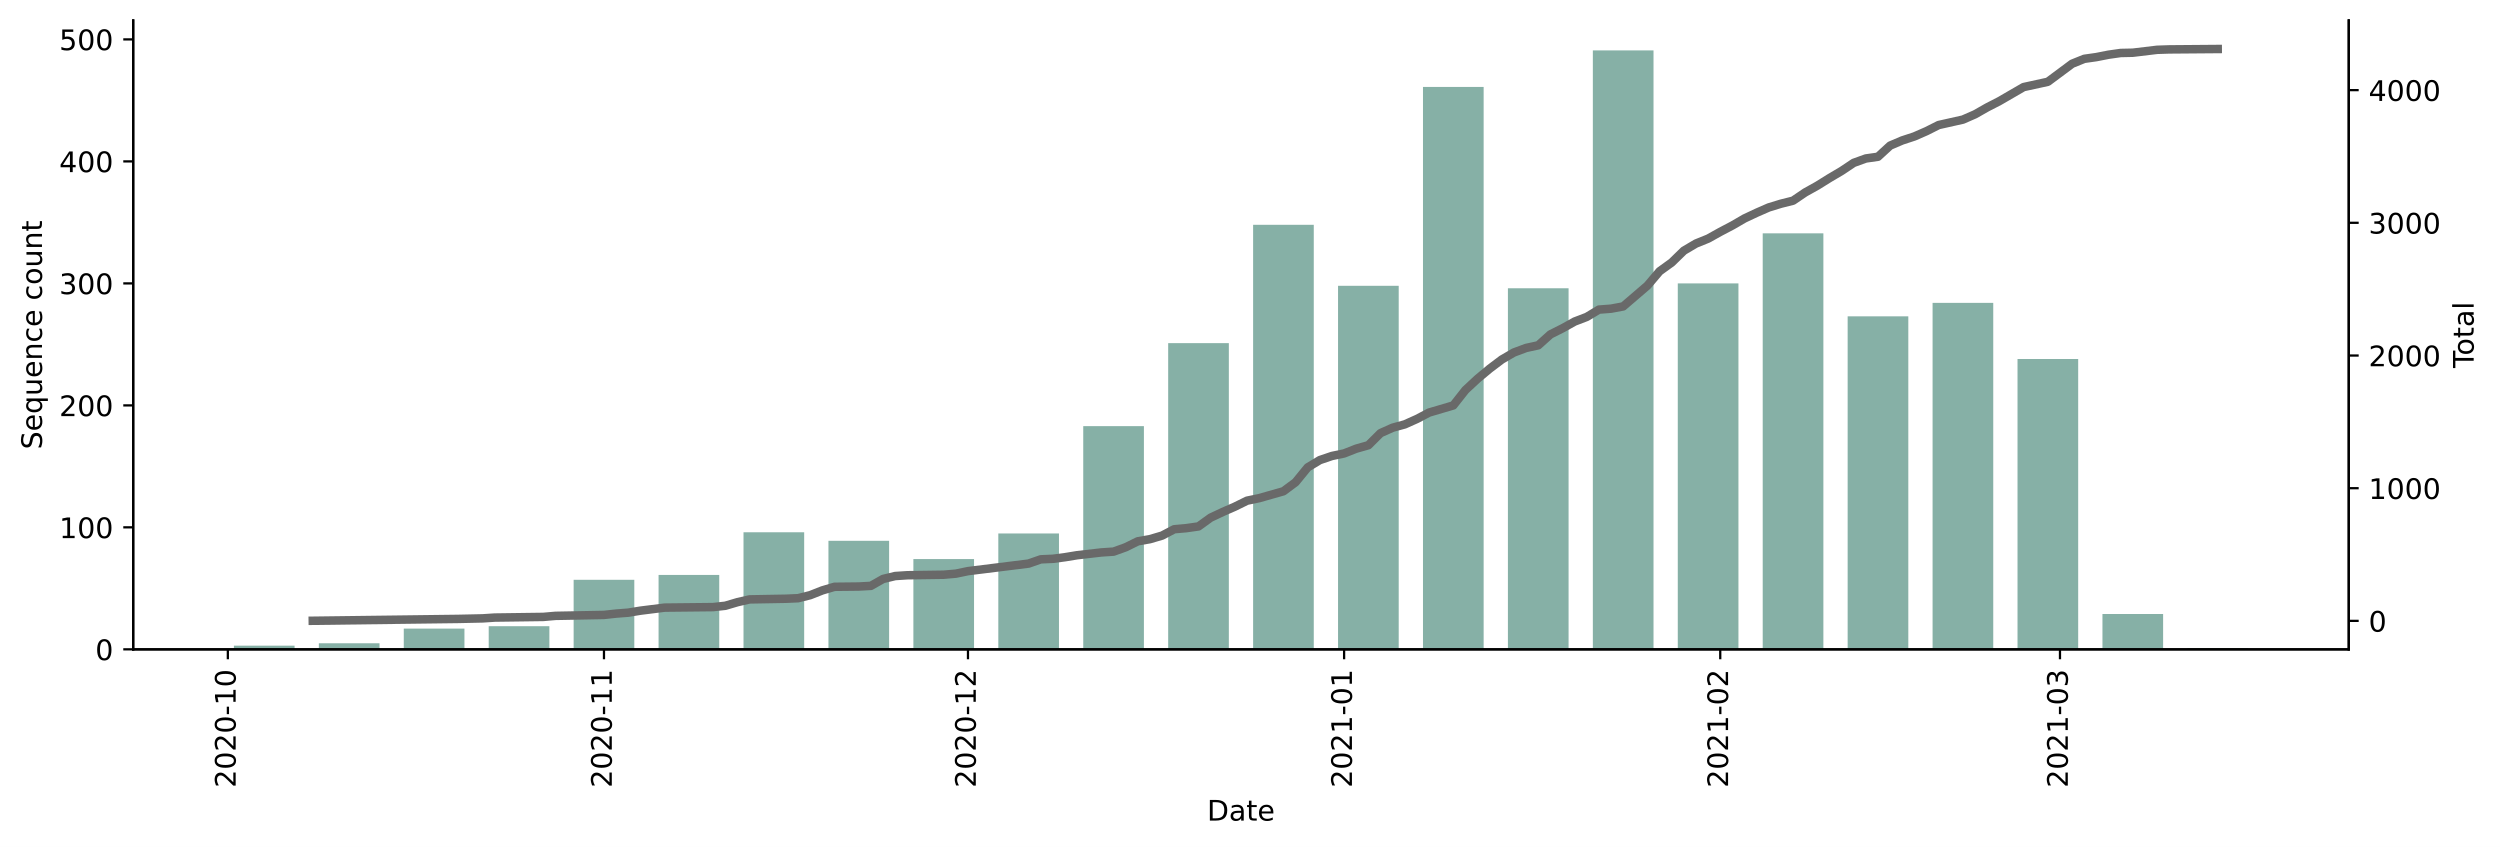
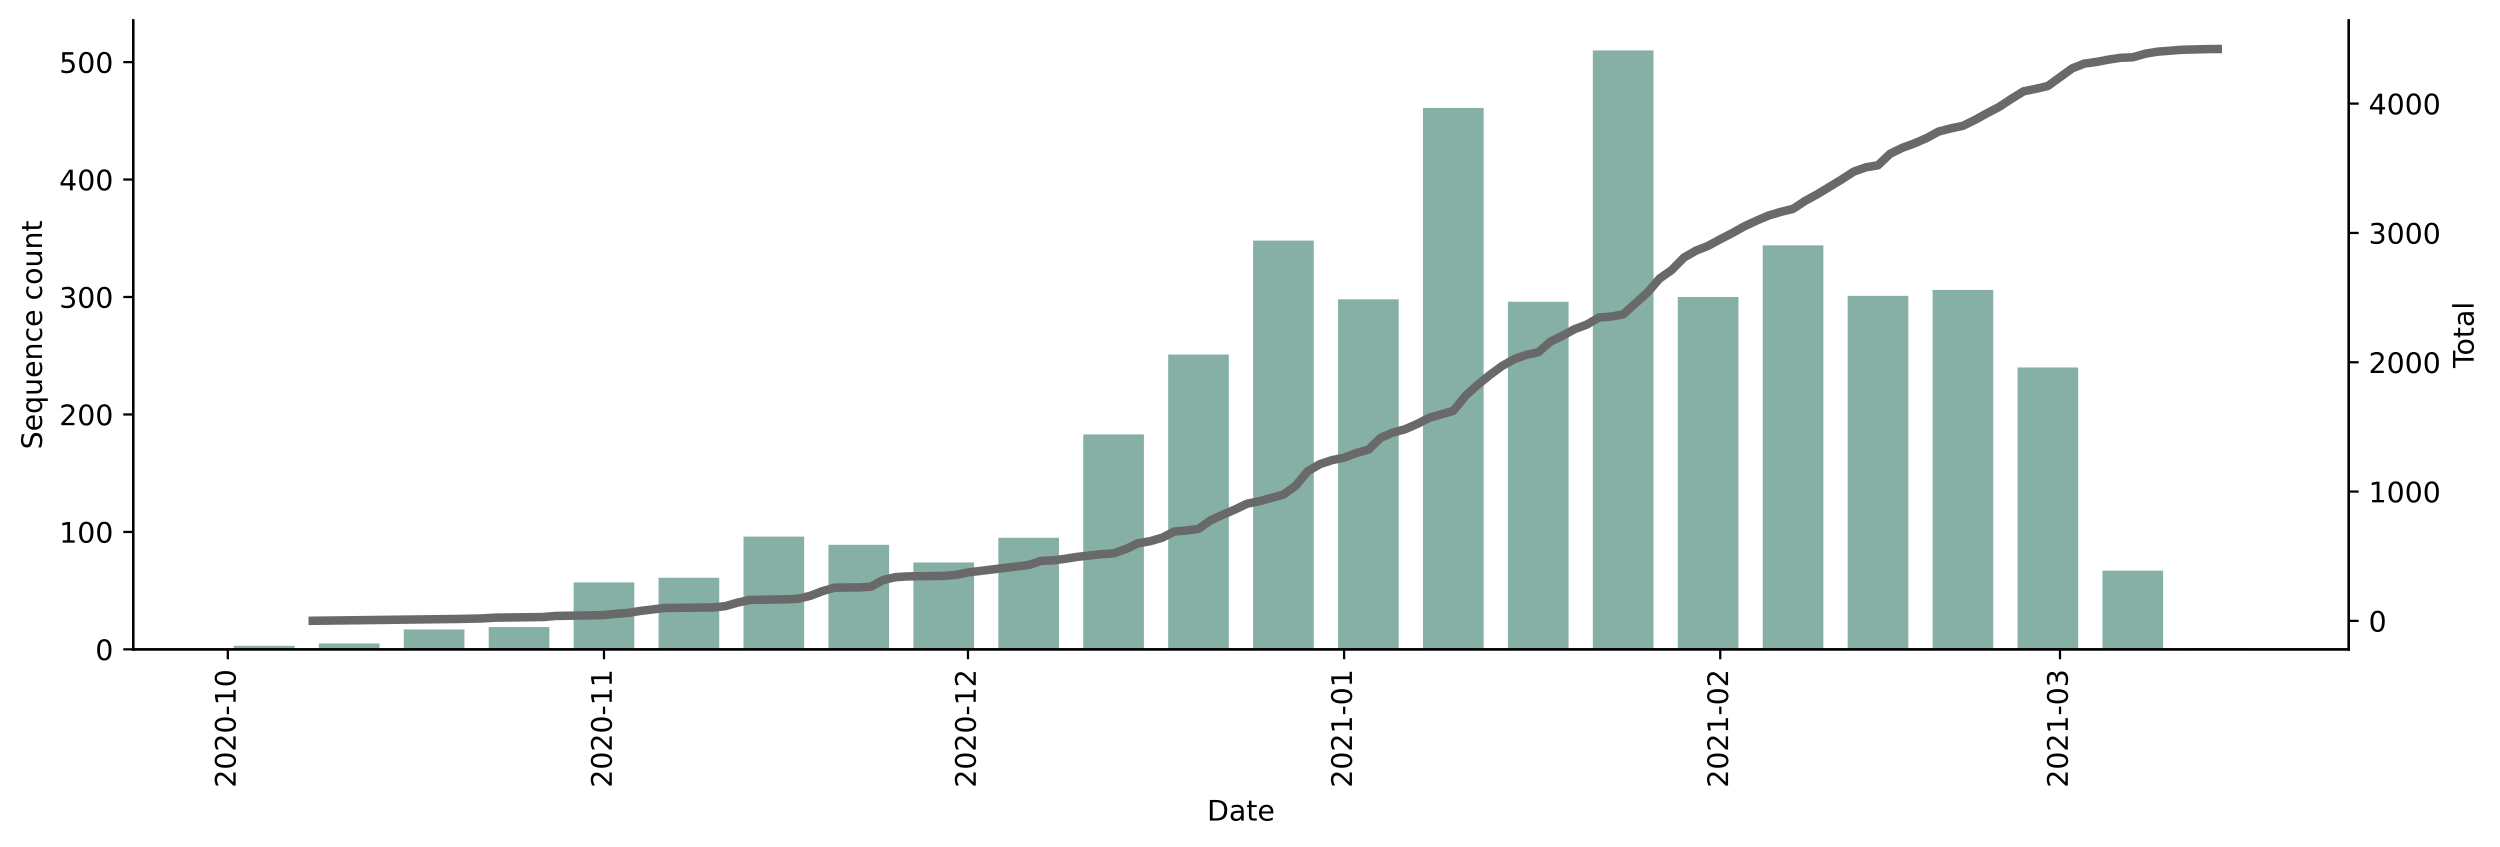
<svg xmlns="http://www.w3.org/2000/svg" xmlns:xlink="http://www.w3.org/1999/xlink" height="298.621pt" version="1.1" viewBox="0 0 881.494 298.621" width="881.494pt">
  <defs>
    <style type="text/css">*{stroke-linecap:butt;stroke-linejoin:round;}</style>
  </defs>
  <g id="figure_1">
    <g id="patch_1">
      <path d="M 0 298.621  L 881.494 298.621  L 881.494 0  L 0 0  z " style="fill:#ffffff;" />
    </g>
    <g id="axes_1">
      <g id="patch_2">
        <path d="M 46.966 228.96  L 828.166 228.96  L 828.166 7.2  L 46.966 7.2  z " style="fill:#ffffff;" />
      </g>
      <g id="patch_3">
-         <path clip-path="url(#pa19c60072f)" d="M 82.475 228.96  L 103.866 228.96  L 103.866 227.67  L 82.475 227.67  z " style="fill:#86b0a6;" />
+         <path clip-path="url(#pfea8313e0f)" d="M 82.475 228.96  L 103.866 228.96  L 103.866 227.718  L 82.475 227.718  z " style="fill:#86b0a6;" />
      </g>
      <g id="patch_4">
-         <path clip-path="url(#pa19c60072f)" d="M 112.422 228.96  L 133.813 228.96  L 133.813 226.809  L 112.422 226.809  z " style="fill:#86b0a6;" />
+         <path clip-path="url(#pfea8313e0f)" d="M 112.422 228.96  L 133.813 228.96  L 133.813 226.889  L 112.422 226.889  z " style="fill:#86b0a6;" />
      </g>
      <g id="patch_5">
-         <path clip-path="url(#pa19c60072f)" d="M 142.37 228.96  L 163.761 228.96  L 163.761 221.648  L 142.37 221.648  z " style="fill:#86b0a6;" />
+         <path clip-path="url(#pfea8313e0f)" d="M 142.37 228.96  L 163.761 228.96  L 163.761 221.92  L 142.37 221.92  z " style="fill:#86b0a6;" />
      </g>
      <g id="patch_6">
-         <path clip-path="url(#pa19c60072f)" d="M 172.317 228.96  L 193.708 228.96  L 193.708 220.787  L 172.317 220.787  z " style="fill:#86b0a6;" />
+         <path clip-path="url(#pfea8313e0f)" d="M 172.317 228.96  L 193.708 228.96  L 193.708 221.092  L 172.317 221.092  z " style="fill:#86b0a6;" />
      </g>
      <g id="patch_7">
-         <path clip-path="url(#pa19c60072f)" d="M 202.264 228.96  L 223.655 228.96  L 223.655 204.442  L 202.264 204.442  z " style="fill:#86b0a6;" />
+         <path clip-path="url(#pfea8313e0f)" d="M 202.264 228.96  L 223.655 228.96  L 223.655 205.355  L 202.264 205.355  z " style="fill:#86b0a6;" />
      </g>
      <g id="patch_8">
-         <path clip-path="url(#pa19c60072f)" d="M 232.212 228.96  L 253.603 228.96  L 253.603 202.721  L 232.212 202.721  z " style="fill:#86b0a6;" />
+         <path clip-path="url(#pfea8313e0f)" d="M 232.212 228.96  L 253.603 228.96  L 253.603 203.699  L 232.212 203.699  z " style="fill:#86b0a6;" />
      </g>
      <g id="patch_9">
-         <path clip-path="url(#pa19c60072f)" d="M 262.159 228.96  L 283.55 228.96  L 283.55 187.666  L 262.159 187.666  z " style="fill:#86b0a6;" />
+         <path clip-path="url(#pfea8313e0f)" d="M 262.159 228.96  L 283.55 228.96  L 283.55 189.205  L 262.159 189.205  z " style="fill:#86b0a6;" />
      </g>
      <g id="patch_10">
-         <path clip-path="url(#pa19c60072f)" d="M 292.107 228.96  L 313.498 228.96  L 313.498 190.677  L 292.107 190.677  z " style="fill:#86b0a6;" />
+         <path clip-path="url(#pfea8313e0f)" d="M 292.107 228.96  L 313.498 228.96  L 313.498 192.104  L 292.107 192.104  z " style="fill:#86b0a6;" />
      </g>
      <g id="patch_11">
-         <path clip-path="url(#pa19c60072f)" d="M 322.054 228.96  L 343.445 228.96  L 343.445 197.129  L 322.054 197.129  z " style="fill:#86b0a6;" />
+         <path clip-path="url(#pfea8313e0f)" d="M 322.054 228.96  L 343.445 228.96  L 343.445 198.315  L 322.054 198.315  z " style="fill:#86b0a6;" />
      </g>
      <g id="patch_12">
-         <path clip-path="url(#pa19c60072f)" d="M 352.002 228.96  L 373.393 228.96  L 373.393 188.096  L 352.002 188.096  z " style="fill:#86b0a6;" />
+         <path clip-path="url(#pfea8313e0f)" d="M 352.002 228.96  L 373.393 228.96  L 373.393 189.619  L 352.002 189.619  z " style="fill:#86b0a6;" />
      </g>
      <g id="patch_13">
-         <path clip-path="url(#pa19c60072f)" d="M 381.949 228.96  L 403.34 228.96  L 403.34 150.244  L 381.949 150.244  z " style="fill:#86b0a6;" />
+         <path clip-path="url(#pfea8313e0f)" d="M 381.949 228.96  L 403.34 228.96  L 403.34 153.176  L 381.949 153.176  z " style="fill:#86b0a6;" />
      </g>
      <g id="patch_14">
-         <path clip-path="url(#pa19c60072f)" d="M 411.896 228.96  L 433.287 228.96  L 433.287 120.994  L 411.896 120.994  z " style="fill:#86b0a6;" />
+         <path clip-path="url(#pfea8313e0f)" d="M 411.896 228.96  L 433.287 228.96  L 433.287 125.016  L 411.896 125.016  z " style="fill:#86b0a6;" />
      </g>
      <g id="patch_15">
-         <path clip-path="url(#pa19c60072f)" d="M 441.844 228.96  L 463.235 228.96  L 463.235 79.27  L 441.844 79.27  z " style="fill:#86b0a6;" />
+         <path clip-path="url(#pfea8313e0f)" d="M 441.844 228.96  L 463.235 228.96  L 463.235 84.847  L 441.844 84.847  z " style="fill:#86b0a6;" />
      </g>
      <g id="patch_16">
-         <path clip-path="url(#pa19c60072f)" d="M 471.791 228.96  L 493.182 228.96  L 493.182 100.778  L 471.791 100.778  z " style="fill:#86b0a6;" />
+         <path clip-path="url(#pfea8313e0f)" d="M 471.791 228.96  L 493.182 228.96  L 493.182 105.553  L 471.791 105.553  z " style="fill:#86b0a6;" />
      </g>
      <g id="patch_17">
-         <path clip-path="url(#pa19c60072f)" d="M 501.739 228.96  L 523.13 228.96  L 523.13 30.664  L 501.739 30.664  z " style="fill:#86b0a6;" />
+         <path clip-path="url(#pfea8313e0f)" d="M 501.739 228.96  L 523.13 228.96  L 523.13 38.052  L 501.739 38.052  z " style="fill:#86b0a6;" />
      </g>
      <g id="patch_18">
-         <path clip-path="url(#pa19c60072f)" d="M 531.686 228.96  L 553.077 228.96  L 553.077 101.638  L 531.686 101.638  z " style="fill:#86b0a6;" />
+         <path clip-path="url(#pfea8313e0f)" d="M 531.686 228.96  L 553.077 228.96  L 553.077 106.381  L 531.686 106.381  z " style="fill:#86b0a6;" />
      </g>
      <g id="patch_19">
-         <path clip-path="url(#pa19c60072f)" d="M 561.634 228.96  L 583.025 228.96  L 583.025 17.76  L 561.634 17.76  z " style="fill:#86b0a6;" />
+         <path clip-path="url(#pfea8313e0f)" d="M 561.634 228.96  L 583.025 228.96  L 583.025 17.76  L 561.634 17.76  z " style="fill:#86b0a6;" />
      </g>
      <g id="patch_20">
-         <path clip-path="url(#pa19c60072f)" d="M 591.581 228.96  L 612.972 228.96  L 612.972 99.917  L 591.581 99.917  z " style="fill:#86b0a6;" />
+         <path clip-path="url(#pfea8313e0f)" d="M 591.581 228.96  L 612.972 228.96  L 612.972 104.725  L 591.581 104.725  z " style="fill:#86b0a6;" />
      </g>
      <g id="patch_21">
-         <path clip-path="url(#pa19c60072f)" d="M 621.528 228.96  L 642.919 228.96  L 642.919 82.281  L 621.528 82.281  z " style="fill:#86b0a6;" />
+         <path clip-path="url(#pfea8313e0f)" d="M 621.528 228.96  L 642.919 228.96  L 642.919 86.504  L 621.528 86.504  z " style="fill:#86b0a6;" />
      </g>
      <g id="patch_22">
-         <path clip-path="url(#pa19c60072f)" d="M 651.476 228.96  L 672.867 228.96  L 672.867 111.531  L 651.476 111.531  z " style="fill:#86b0a6;" />
+         <path clip-path="url(#pfea8313e0f)" d="M 651.476 228.96  L 672.867 228.96  L 672.867 104.311  L 651.476 104.311  z " style="fill:#86b0a6;" />
      </g>
      <g id="patch_23">
-         <path clip-path="url(#pa19c60072f)" d="M 681.423 228.96  L 702.814 228.96  L 702.814 106.8  L 681.423 106.8  z " style="fill:#86b0a6;" />
+         <path clip-path="url(#pfea8313e0f)" d="M 681.423 228.96  L 702.814 228.96  L 702.814 102.24  L 681.423 102.24  z " style="fill:#86b0a6;" />
      </g>
      <g id="patch_24">
-         <path clip-path="url(#pa19c60072f)" d="M 711.371 228.96  L 732.762 228.96  L 732.762 126.586  L 711.371 126.586  z " style="fill:#86b0a6;" />
+         <path clip-path="url(#pfea8313e0f)" d="M 711.371 228.96  L 732.762 228.96  L 732.762 129.572  L 711.371 129.572  z " style="fill:#86b0a6;" />
      </g>
      <g id="patch_25">
-         <path clip-path="url(#pa19c60072f)" d="M 741.318 228.96  L 762.709 228.96  L 762.709 216.486  L 741.318 216.486  z " style="fill:#86b0a6;" />
+         <path clip-path="url(#pfea8313e0f)" d="M 741.318 228.96  L 762.709 228.96  L 762.709 201.214  L 741.318 201.214  z " style="fill:#86b0a6;" />
      </g>
      <g id="patch_26">
-         <path clip-path="url(#pa19c60072f)" d="M 771.266 228.96  L 792.657 228.96  L 792.657 228.53  L 771.266 228.53  z " style="fill:#86b0a6;" />
+         <path clip-path="url(#pfea8313e0f)" d="M 771.266 228.96  L 792.657 228.96  L 792.657 228.546  L 771.266 228.546  z " style="fill:#86b0a6;" />
      </g>
      <g id="matplotlib.axis_1">
        <g id="xtick_1">
          <g id="line2d_1">
            <defs>
-               <path d="M 0 0  L 0 3.5  " id="m25a110d4c7" style="stroke:#000000;stroke-width:0.8;" />
-             </defs>
-             <g>
-               <use style="stroke:#000000;stroke-width:0.8;" x="80.336" xlink:href="#m25a110d4c7" y="228.96" />
+               <path d="M 0 0  L 0 3.5  " id="m0a1975f232" style="stroke:#000000;stroke-width:0.8;" />
+             </defs>
+             <g>
+               <use style="stroke:#000000;stroke-width:0.8;" x="80.336" xlink:href="#m0a1975f232" y="228.96" />
            </g>
          </g>
          <g id="text_1">
            <g transform="translate(83.09499 277.7428)rotate(-90)scale(0.1 -0.1)">
              <defs>
                <path d="M 19.188 8.297  L 53.609 8.297  L 53.609 0  L 7.328 0  L 7.328 8.297  Q 12.938 14.109 22.625 23.891  Q 32.328 33.688 34.812 36.531  Q 39.547 41.844 41.422 45.531  Q 43.312 49.219 43.312 52.781  Q 43.312 58.594 39.234 62.25  Q 35.156 65.922 28.609 65.922  Q 23.969 65.922 18.812 64.312  Q 13.672 62.703 7.812 59.422  L 7.812 69.391  Q 13.766 71.781 18.938 73  Q 24.125 74.219 28.422 74.219  Q 39.75 74.219 46.484 68.547  Q 53.219 62.891 53.219 53.422  Q 53.219 48.922 51.531 44.891  Q 49.859 40.875 45.406 35.406  Q 44.188 33.984 37.641 27.219  Q 31.109 20.453 19.188 8.297  z " id="DejaVuSans-50" />
                <path d="M 31.781 66.406  Q 24.172 66.406 20.328 58.906  Q 16.5 51.422 16.5 36.375  Q 16.5 21.391 20.328 13.891  Q 24.172 6.391 31.781 6.391  Q 39.453 6.391 43.281 13.891  Q 47.125 21.391 47.125 36.375  Q 47.125 51.422 43.281 58.906  Q 39.453 66.406 31.781 66.406  z M 31.781 74.219  Q 44.047 74.219 50.516 64.516  Q 56.984 54.828 56.984 36.375  Q 56.984 17.969 50.516 8.266  Q 44.047 -1.422 31.781 -1.422  Q 19.531 -1.422 13.062 8.266  Q 6.594 17.969 6.594 36.375  Q 6.594 54.828 13.062 64.516  Q 19.531 74.219 31.781 74.219  z " id="DejaVuSans-48" />
                <path d="M 4.891 31.391  L 31.203 31.391  L 31.203 23.391  L 4.891 23.391  z " id="DejaVuSans-45" />
                <path d="M 12.406 8.297  L 28.516 8.297  L 28.516 63.922  L 10.984 60.406  L 10.984 69.391  L 28.422 72.906  L 38.281 72.906  L 38.281 8.297  L 54.391 8.297  L 54.391 0  L 12.406 0  z " id="DejaVuSans-49" />
              </defs>
              <use xlink:href="#DejaVuSans-50" />
              <use x="63.623" xlink:href="#DejaVuSans-48" />
              <use x="127.246" xlink:href="#DejaVuSans-50" />
              <use x="190.869" xlink:href="#DejaVuSans-48" />
              <use x="254.492" xlink:href="#DejaVuSans-45" />
              <use x="290.576" xlink:href="#DejaVuSans-49" />
              <use x="354.199" xlink:href="#DejaVuSans-48" />
            </g>
          </g>
        </g>
        <g id="xtick_2">
          <g id="line2d_2">
            <g>
-               <use style="stroke:#000000;stroke-width:0.8;" x="212.96" xlink:href="#m25a110d4c7" y="228.96" />
+               <use style="stroke:#000000;stroke-width:0.8;" x="212.96" xlink:href="#m0a1975f232" y="228.96" />
            </g>
          </g>
          <g id="text_2">
            <g transform="translate(215.7193 277.7428)rotate(-90)scale(0.1 -0.1)">
              <use xlink:href="#DejaVuSans-50" />
              <use x="63.623" xlink:href="#DejaVuSans-48" />
              <use x="127.246" xlink:href="#DejaVuSans-50" />
              <use x="190.869" xlink:href="#DejaVuSans-48" />
              <use x="254.492" xlink:href="#DejaVuSans-45" />
              <use x="290.576" xlink:href="#DejaVuSans-49" />
              <use x="354.199" xlink:href="#DejaVuSans-49" />
            </g>
          </g>
        </g>
        <g id="xtick_3">
          <g id="line2d_3">
            <g>
-               <use style="stroke:#000000;stroke-width:0.8;" x="341.306" xlink:href="#m25a110d4c7" y="228.96" />
+               <use style="stroke:#000000;stroke-width:0.8;" x="341.306" xlink:href="#m0a1975f232" y="228.96" />
            </g>
          </g>
          <g id="text_3">
            <g transform="translate(344.0654 277.7428)rotate(-90)scale(0.1 -0.1)">
              <use xlink:href="#DejaVuSans-50" />
              <use x="63.623" xlink:href="#DejaVuSans-48" />
              <use x="127.246" xlink:href="#DejaVuSans-50" />
              <use x="190.869" xlink:href="#DejaVuSans-48" />
              <use x="254.492" xlink:href="#DejaVuSans-45" />
              <use x="290.576" xlink:href="#DejaVuSans-49" />
              <use x="354.199" xlink:href="#DejaVuSans-50" />
            </g>
          </g>
        </g>
        <g id="xtick_4">
          <g id="line2d_4">
            <g>
-               <use style="stroke:#000000;stroke-width:0.8;" x="473.93" xlink:href="#m25a110d4c7" y="228.96" />
+               <use style="stroke:#000000;stroke-width:0.8;" x="473.93" xlink:href="#m0a1975f232" y="228.96" />
            </g>
          </g>
          <g id="text_4">
            <g transform="translate(476.6897 277.7428)rotate(-90)scale(0.1 -0.1)">
              <use xlink:href="#DejaVuSans-50" />
              <use x="63.623" xlink:href="#DejaVuSans-48" />
              <use x="127.246" xlink:href="#DejaVuSans-50" />
              <use x="190.869" xlink:href="#DejaVuSans-49" />
              <use x="254.492" xlink:href="#DejaVuSans-45" />
              <use x="290.576" xlink:href="#DejaVuSans-48" />
              <use x="354.199" xlink:href="#DejaVuSans-49" />
            </g>
          </g>
        </g>
        <g id="xtick_5">
          <g id="line2d_5">
            <g>
-               <use style="stroke:#000000;stroke-width:0.8;" x="606.555" xlink:href="#m25a110d4c7" y="228.96" />
+               <use style="stroke:#000000;stroke-width:0.8;" x="606.555" xlink:href="#m0a1975f232" y="228.96" />
            </g>
          </g>
          <g id="text_5">
            <g transform="translate(609.314 277.7428)rotate(-90)scale(0.1 -0.1)">
              <use xlink:href="#DejaVuSans-50" />
              <use x="63.623" xlink:href="#DejaVuSans-48" />
              <use x="127.246" xlink:href="#DejaVuSans-50" />
              <use x="190.869" xlink:href="#DejaVuSans-49" />
              <use x="254.492" xlink:href="#DejaVuSans-45" />
              <use x="290.576" xlink:href="#DejaVuSans-48" />
              <use x="354.199" xlink:href="#DejaVuSans-50" />
            </g>
          </g>
        </g>
        <g id="xtick_6">
          <g id="line2d_6">
            <g>
-               <use style="stroke:#000000;stroke-width:0.8;" x="726.344" xlink:href="#m25a110d4c7" y="228.96" />
+               <use style="stroke:#000000;stroke-width:0.8;" x="726.344" xlink:href="#m0a1975f232" y="228.96" />
            </g>
          </g>
          <g id="text_6">
            <g transform="translate(729.1038 277.7428)rotate(-90)scale(0.1 -0.1)">
              <defs>
                <path d="M 40.578 39.312  Q 47.656 37.797 51.625 33  Q 55.609 28.219 55.609 21.188  Q 55.609 10.406 48.188 4.484  Q 40.766 -1.422 27.094 -1.422  Q 22.516 -1.422 17.656 -0.516  Q 12.797 0.391 7.625 2.203  L 7.625 11.719  Q 11.719 9.328 16.594 8.109  Q 21.484 6.891 26.812 6.891  Q 36.078 6.891 40.938 10.547  Q 45.797 14.203 45.797 21.188  Q 45.797 27.641 41.281 31.266  Q 36.766 34.906 28.719 34.906  L 20.219 34.906  L 20.219 43.016  L 29.109 43.016  Q 36.375 43.016 40.234 45.922  Q 44.094 48.828 44.094 54.297  Q 44.094 59.906 40.109 62.906  Q 36.141 65.922 28.719 65.922  Q 24.656 65.922 20.016 65.031  Q 15.375 64.156 9.812 62.312  L 9.812 71.094  Q 15.438 72.656 20.344 73.438  Q 25.25 74.219 29.594 74.219  Q 40.828 74.219 47.359 69.109  Q 53.906 64.016 53.906 55.328  Q 53.906 49.266 50.438 45.094  Q 46.969 40.922 40.578 39.312  z " id="DejaVuSans-51" />
              </defs>
              <use xlink:href="#DejaVuSans-50" />
              <use x="63.623" xlink:href="#DejaVuSans-48" />
              <use x="127.246" xlink:href="#DejaVuSans-50" />
              <use x="190.869" xlink:href="#DejaVuSans-49" />
              <use x="254.492" xlink:href="#DejaVuSans-45" />
              <use x="290.576" xlink:href="#DejaVuSans-48" />
              <use x="354.199" xlink:href="#DejaVuSans-51" />
            </g>
          </g>
        </g>
        <g id="text_7">
          <g transform="translate(425.6148 289.3413)scale(0.1 -0.1)">
            <defs>
              <path d="M 19.672 64.797  L 19.672 8.109  L 31.594 8.109  Q 46.688 8.109 53.688 14.938  Q 60.688 21.781 60.688 36.531  Q 60.688 51.172 53.688 57.984  Q 46.688 64.797 31.594 64.797  z M 9.812 72.906  L 30.078 72.906  Q 51.266 72.906 61.172 64.094  Q 71.094 55.281 71.094 36.531  Q 71.094 17.672 61.125 8.828  Q 51.172 0 30.078 0  L 9.812 0  z " id="DejaVuSans-68" />
              <path d="M 34.281 27.484  Q 23.391 27.484 19.188 25  Q 14.984 22.516 14.984 16.5  Q 14.984 11.719 18.141 8.906  Q 21.297 6.109 26.703 6.109  Q 34.188 6.109 38.703 11.406  Q 43.219 16.703 43.219 25.484  L 43.219 27.484  z M 52.203 31.203  L 52.203 0  L 43.219 0  L 43.219 8.297  Q 40.141 3.328 35.547 0.953  Q 30.953 -1.422 24.312 -1.422  Q 15.922 -1.422 10.953 3.297  Q 6 8.016 6 15.922  Q 6 25.141 12.172 29.828  Q 18.359 34.516 30.609 34.516  L 43.219 34.516  L 43.219 35.406  Q 43.219 41.609 39.141 45  Q 35.062 48.391 27.688 48.391  Q 23 48.391 18.547 47.266  Q 14.109 46.141 10.016 43.891  L 10.016 52.203  Q 14.938 54.109 19.578 55.047  Q 24.219 56 28.609 56  Q 40.484 56 46.344 49.844  Q 52.203 43.703 52.203 31.203  z " id="DejaVuSans-97" />
              <path d="M 18.312 70.219  L 18.312 54.688  L 36.812 54.688  L 36.812 47.703  L 18.312 47.703  L 18.312 18.016  Q 18.312 11.328 20.141 9.422  Q 21.969 7.516 27.594 7.516  L 36.812 7.516  L 36.812 0  L 27.594 0  Q 17.188 0 13.234 3.875  Q 9.281 7.766 9.281 18.016  L 9.281 47.703  L 2.688 47.703  L 2.688 54.688  L 9.281 54.688  L 9.281 70.219  z " id="DejaVuSans-116" />
              <path d="M 56.203 29.594  L 56.203 25.203  L 14.891 25.203  Q 15.484 15.922 20.484 11.062  Q 25.484 6.203 34.422 6.203  Q 39.594 6.203 44.453 7.469  Q 49.312 8.734 54.109 11.281  L 54.109 2.781  Q 49.266 0.734 44.188 -0.344  Q 39.109 -1.422 33.891 -1.422  Q 20.797 -1.422 13.156 6.188  Q 5.516 13.812 5.516 26.812  Q 5.516 40.234 12.766 48.109  Q 20.016 56 32.328 56  Q 43.359 56 49.781 48.891  Q 56.203 41.797 56.203 29.594  z M 47.219 32.234  Q 47.125 39.594 43.094 43.984  Q 39.062 48.391 32.422 48.391  Q 24.906 48.391 20.391 44.141  Q 15.875 39.891 15.188 32.172  z " id="DejaVuSans-101" />
            </defs>
            <use xlink:href="#DejaVuSans-68" />
            <use x="77.002" xlink:href="#DejaVuSans-97" />
            <use x="138.281" xlink:href="#DejaVuSans-116" />
            <use x="177.49" xlink:href="#DejaVuSans-101" />
          </g>
        </g>
      </g>
      <g id="matplotlib.axis_2">
        <g id="ytick_1">
          <g id="line2d_7">
            <defs>
-               <path d="M 0 0  L -3.5 0  " id="m3bcc258892" style="stroke:#000000;stroke-width:0.8;" />
-             </defs>
-             <g>
-               <use style="stroke:#000000;stroke-width:0.8;" x="46.966" xlink:href="#m3bcc258892" y="228.96" />
+               <path d="M 0 0  L -3.5 0  " id="m31110504ee" style="stroke:#000000;stroke-width:0.8;" />
+             </defs>
+             <g>
+               <use style="stroke:#000000;stroke-width:0.8;" x="46.966" xlink:href="#m31110504ee" y="228.96" />
            </g>
          </g>
          <g id="text_8">
            <g transform="translate(33.60312 232.7592)scale(0.1 -0.1)">
              <use xlink:href="#DejaVuSans-48" />
            </g>
          </g>
        </g>
        <g id="ytick_2">
          <g id="line2d_8">
            <g>
-               <use style="stroke:#000000;stroke-width:0.8;" x="46.966" xlink:href="#m3bcc258892" y="185.946" />
+               <use style="stroke:#000000;stroke-width:0.8;" x="46.966" xlink:href="#m31110504ee" y="187.548" />
            </g>
          </g>
          <g id="text_9">
-             <g transform="translate(20.87813 189.745)scale(0.1 -0.1)">
+             <g transform="translate(20.87813 191.3475)scale(0.1 -0.1)">
              <use xlink:href="#DejaVuSans-49" />
              <use x="63.623" xlink:href="#DejaVuSans-48" />
              <use x="127.246" xlink:href="#DejaVuSans-48" />
            </g>
          </g>
        </g>
        <g id="ytick_3">
          <g id="line2d_9">
            <g>
-               <use style="stroke:#000000;stroke-width:0.8;" x="46.966" xlink:href="#m3bcc258892" y="142.931" />
+               <use style="stroke:#000000;stroke-width:0.8;" x="46.966" xlink:href="#m31110504ee" y="146.136" />
            </g>
          </g>
          <g id="text_10">
-             <g transform="translate(20.87813 146.7307)scale(0.1 -0.1)">
+             <g transform="translate(20.87813 149.9357)scale(0.1 -0.1)">
              <use xlink:href="#DejaVuSans-50" />
              <use x="63.623" xlink:href="#DejaVuSans-48" />
              <use x="127.246" xlink:href="#DejaVuSans-48" />
            </g>
          </g>
        </g>
        <g id="ytick_4">
          <g id="line2d_10">
            <g>
-               <use style="stroke:#000000;stroke-width:0.8;" x="46.966" xlink:href="#m3bcc258892" y="99.917" />
+               <use style="stroke:#000000;stroke-width:0.8;" x="46.966" xlink:href="#m31110504ee" y="104.725" />
            </g>
          </g>
          <g id="text_11">
-             <g transform="translate(20.87813 103.7164)scale(0.1 -0.1)">
+             <g transform="translate(20.87813 108.5239)scale(0.1 -0.1)">
              <use xlink:href="#DejaVuSans-51" />
              <use x="63.623" xlink:href="#DejaVuSans-48" />
              <use x="127.246" xlink:href="#DejaVuSans-48" />
            </g>
          </g>
        </g>
        <g id="ytick_5">
          <g id="line2d_11">
            <g>
-               <use style="stroke:#000000;stroke-width:0.8;" x="46.966" xlink:href="#m3bcc258892" y="56.903" />
+               <use style="stroke:#000000;stroke-width:0.8;" x="46.966" xlink:href="#m31110504ee" y="63.313" />
            </g>
          </g>
          <g id="text_12">
-             <g transform="translate(20.87813 60.70219)scale(0.1 -0.1)">
+             <g transform="translate(20.87813 67.11216)scale(0.1 -0.1)">
              <defs>
                <path d="M 37.797 64.312  L 12.891 25.391  L 37.797 25.391  z M 35.203 72.906  L 47.609 72.906  L 47.609 25.391  L 58.016 25.391  L 58.016 17.188  L 47.609 17.188  L 47.609 0  L 37.797 0  L 37.797 17.188  L 4.891 17.188  L 4.891 26.703  z " id="DejaVuSans-52" />
              </defs>
              <use xlink:href="#DejaVuSans-52" />
              <use x="63.623" xlink:href="#DejaVuSans-48" />
              <use x="127.246" xlink:href="#DejaVuSans-48" />
            </g>
          </g>
        </g>
        <g id="ytick_6">
          <g id="line2d_12">
            <g>
-               <use style="stroke:#000000;stroke-width:0.8;" x="46.966" xlink:href="#m3bcc258892" y="13.889" />
+               <use style="stroke:#000000;stroke-width:0.8;" x="46.966" xlink:href="#m31110504ee" y="21.901" />
            </g>
          </g>
          <g id="text_13">
-             <g transform="translate(20.87813 17.68794)scale(0.1 -0.1)">
+             <g transform="translate(20.87813 25.7004)scale(0.1 -0.1)">
              <defs>
                <path d="M 10.797 72.906  L 49.516 72.906  L 49.516 64.594  L 19.828 64.594  L 19.828 46.734  Q 21.969 47.469 24.109 47.828  Q 26.266 48.188 28.422 48.188  Q 40.625 48.188 47.75 41.5  Q 54.891 34.812 54.891 23.391  Q 54.891 11.625 47.562 5.094  Q 40.234 -1.422 26.906 -1.422  Q 22.312 -1.422 17.547 -0.641  Q 12.797 0.141 7.719 1.703  L 7.719 11.625  Q 12.109 9.234 16.797 8.062  Q 21.484 6.891 26.703 6.891  Q 35.156 6.891 40.078 11.328  Q 45.016 15.766 45.016 23.391  Q 45.016 31 40.078 35.438  Q 35.156 39.891 26.703 39.891  Q 22.75 39.891 18.812 39.016  Q 14.891 38.141 10.797 36.281  z " id="DejaVuSans-53" />
              </defs>
              <use xlink:href="#DejaVuSans-53" />
              <use x="63.623" xlink:href="#DejaVuSans-48" />
              <use x="127.246" xlink:href="#DejaVuSans-48" />
            </g>
          </g>
        </g>
        <g id="text_14">
          <g transform="translate(14.79844 158.4402)rotate(-90)scale(0.1 -0.1)">
            <defs>
              <path d="M 53.516 70.516  L 53.516 60.891  Q 47.906 63.578 42.922 64.891  Q 37.938 66.219 33.297 66.219  Q 25.25 66.219 20.875 63.094  Q 16.5 59.969 16.5 54.203  Q 16.5 49.359 19.406 46.891  Q 22.312 44.438 30.422 42.922  L 36.375 41.703  Q 47.406 39.594 52.656 34.297  Q 57.906 29 57.906 20.125  Q 57.906 9.516 50.797 4.047  Q 43.703 -1.422 29.984 -1.422  Q 24.812 -1.422 18.969 -0.25  Q 13.141 0.922 6.891 3.219  L 6.891 13.375  Q 12.891 10.016 18.656 8.297  Q 24.422 6.594 29.984 6.594  Q 38.422 6.594 43.016 9.906  Q 47.609 13.234 47.609 19.391  Q 47.609 24.75 44.312 27.781  Q 41.016 30.812 33.5 32.328  L 27.484 33.5  Q 16.453 35.688 11.516 40.375  Q 6.594 45.062 6.594 53.422  Q 6.594 63.094 13.406 68.656  Q 20.219 74.219 32.172 74.219  Q 37.312 74.219 42.625 73.281  Q 47.953 72.359 53.516 70.516  z " id="DejaVuSans-83" />
              <path d="M 14.797 27.297  Q 14.797 17.391 18.875 11.75  Q 22.953 6.109 30.078 6.109  Q 37.203 6.109 41.297 11.75  Q 45.406 17.391 45.406 27.297  Q 45.406 37.203 41.297 42.844  Q 37.203 48.484 30.078 48.484  Q 22.953 48.484 18.875 42.844  Q 14.797 37.203 14.797 27.297  z M 45.406 8.203  Q 42.578 3.328 38.25 0.953  Q 33.938 -1.422 27.875 -1.422  Q 17.969 -1.422 11.734 6.484  Q 5.516 14.406 5.516 27.297  Q 5.516 40.188 11.734 48.094  Q 17.969 56 27.875 56  Q 33.938 56 38.25 53.625  Q 42.578 51.266 45.406 46.391  L 45.406 54.688  L 54.391 54.688  L 54.391 -20.797  L 45.406 -20.797  z " id="DejaVuSans-113" />
              <path d="M 8.5 21.578  L 8.5 54.688  L 17.484 54.688  L 17.484 21.922  Q 17.484 14.156 20.5 10.266  Q 23.531 6.391 29.594 6.391  Q 36.859 6.391 41.078 11.031  Q 45.312 15.672 45.312 23.688  L 45.312 54.688  L 54.297 54.688  L 54.297 0  L 45.312 0  L 45.312 8.406  Q 42.047 3.422 37.719 1  Q 33.406 -1.422 27.688 -1.422  Q 18.266 -1.422 13.375 4.438  Q 8.5 10.297 8.5 21.578  z M 31.109 56  z " id="DejaVuSans-117" />
              <path d="M 54.891 33.016  L 54.891 0  L 45.906 0  L 45.906 32.719  Q 45.906 40.484 42.875 44.328  Q 39.844 48.188 33.797 48.188  Q 26.516 48.188 22.312 43.547  Q 18.109 38.922 18.109 30.906  L 18.109 0  L 9.078 0  L 9.078 54.688  L 18.109 54.688  L 18.109 46.188  Q 21.344 51.125 25.703 53.562  Q 30.078 56 35.797 56  Q 45.219 56 50.047 50.172  Q 54.891 44.344 54.891 33.016  z " id="DejaVuSans-110" />
              <path d="M 48.781 52.594  L 48.781 44.188  Q 44.969 46.297 41.141 47.344  Q 37.312 48.391 33.406 48.391  Q 24.656 48.391 19.812 42.844  Q 14.984 37.312 14.984 27.297  Q 14.984 17.281 19.812 11.734  Q 24.656 6.203 33.406 6.203  Q 37.312 6.203 41.141 7.25  Q 44.969 8.297 48.781 10.406  L 48.781 2.094  Q 45.016 0.344 40.984 -0.531  Q 36.969 -1.422 32.422 -1.422  Q 20.062 -1.422 12.781 6.344  Q 5.516 14.109 5.516 27.297  Q 5.516 40.672 12.859 48.328  Q 20.219 56 33.016 56  Q 37.156 56 41.109 55.141  Q 45.062 54.297 48.781 52.594  z " id="DejaVuSans-99" />
              <path id="DejaVuSans-32" />
              <path d="M 30.609 48.391  Q 23.391 48.391 19.188 42.75  Q 14.984 37.109 14.984 27.297  Q 14.984 17.484 19.156 11.844  Q 23.344 6.203 30.609 6.203  Q 37.797 6.203 41.984 11.859  Q 46.188 17.531 46.188 27.297  Q 46.188 37.016 41.984 42.703  Q 37.797 48.391 30.609 48.391  z M 30.609 56  Q 42.328 56 49.016 48.375  Q 55.719 40.766 55.719 27.297  Q 55.719 13.875 49.016 6.219  Q 42.328 -1.422 30.609 -1.422  Q 18.844 -1.422 12.172 6.219  Q 5.516 13.875 5.516 27.297  Q 5.516 40.766 12.172 48.375  Q 18.844 56 30.609 56  z " id="DejaVuSans-111" />
            </defs>
            <use xlink:href="#DejaVuSans-83" />
            <use x="63.477" xlink:href="#DejaVuSans-101" />
            <use x="125" xlink:href="#DejaVuSans-113" />
            <use x="188.477" xlink:href="#DejaVuSans-117" />
            <use x="251.855" xlink:href="#DejaVuSans-101" />
            <use x="313.379" xlink:href="#DejaVuSans-110" />
            <use x="376.758" xlink:href="#DejaVuSans-99" />
            <use x="431.738" xlink:href="#DejaVuSans-101" />
            <use x="493.262" xlink:href="#DejaVuSans-32" />
            <use x="525.049" xlink:href="#DejaVuSans-99" />
            <use x="580.029" xlink:href="#DejaVuSans-111" />
            <use x="641.211" xlink:href="#DejaVuSans-117" />
            <use x="704.59" xlink:href="#DejaVuSans-110" />
            <use x="767.969" xlink:href="#DejaVuSans-116" />
          </g>
        </g>
      </g>
      <g id="patch_27">
        <path d="M 46.966 228.96  L 46.966 7.2  " style="fill:none;stroke:#000000;stroke-linecap:square;stroke-linejoin:miter;stroke-width:0.8;" />
      </g>
      <g id="patch_28">
        <path d="M 828.166 228.96  L 828.166 7.2  " style="fill:none;stroke:#000000;stroke-linecap:square;stroke-linejoin:miter;stroke-width:0.8;" />
      </g>
      <g id="patch_29">
        <path d="M 46.966 228.96  L 828.166 228.96  " style="fill:none;stroke:#000000;stroke-linecap:square;stroke-linejoin:miter;stroke-width:0.8;" />
      </g>
    </g>
    <g id="axes_2">
      <g id="matplotlib.axis_3">
        <g id="ytick_7">
          <g id="line2d_13">
            <defs>
-               <path d="M 0 0  L 3.5 0  " id="m338b19c77e" style="stroke:#000000;stroke-width:0.8;" />
-             </defs>
-             <g>
-               <use style="stroke:#000000;stroke-width:0.8;" x="828.166" xlink:href="#m338b19c77e" y="218.927" />
+               <path d="M 0 0  L 3.5 0  " id="m4063fcd6c5" style="stroke:#000000;stroke-width:0.8;" />
+             </defs>
+             <g>
+               <use style="stroke:#000000;stroke-width:0.8;" x="828.166" xlink:href="#m4063fcd6c5" y="218.926" />
            </g>
          </g>
          <g id="text_15">
-             <g transform="translate(835.1656 222.726)scale(0.1 -0.1)">
+             <g transform="translate(835.1656 222.7248)scale(0.1 -0.1)">
              <use xlink:href="#DejaVuSans-48" />
            </g>
          </g>
        </g>
        <g id="ytick_8">
          <g id="line2d_14">
            <g>
-               <use style="stroke:#000000;stroke-width:0.8;" x="828.166" xlink:href="#m338b19c77e" y="172.141" />
+               <use style="stroke:#000000;stroke-width:0.8;" x="828.166" xlink:href="#m4063fcd6c5" y="173.325" />
            </g>
          </g>
          <g id="text_16">
-             <g transform="translate(835.1656 175.9402)scale(0.1 -0.1)">
+             <g transform="translate(835.1656 177.1243)scale(0.1 -0.1)">
              <use xlink:href="#DejaVuSans-49" />
              <use x="63.623" xlink:href="#DejaVuSans-48" />
              <use x="127.246" xlink:href="#DejaVuSans-48" />
              <use x="190.869" xlink:href="#DejaVuSans-48" />
            </g>
          </g>
        </g>
        <g id="ytick_9">
          <g id="line2d_15">
            <g>
-               <use style="stroke:#000000;stroke-width:0.8;" x="828.166" xlink:href="#m338b19c77e" y="125.355" />
+               <use style="stroke:#000000;stroke-width:0.8;" x="828.166" xlink:href="#m4063fcd6c5" y="127.725" />
            </g>
          </g>
          <g id="text_17">
-             <g transform="translate(835.1656 129.1544)scale(0.1 -0.1)">
+             <g transform="translate(835.1656 131.5237)scale(0.1 -0.1)">
              <use xlink:href="#DejaVuSans-50" />
              <use x="63.623" xlink:href="#DejaVuSans-48" />
              <use x="127.246" xlink:href="#DejaVuSans-48" />
              <use x="190.869" xlink:href="#DejaVuSans-48" />
            </g>
          </g>
        </g>
        <g id="ytick_10">
          <g id="line2d_16">
            <g>
-               <use style="stroke:#000000;stroke-width:0.8;" x="828.166" xlink:href="#m338b19c77e" y="78.569" />
+               <use style="stroke:#000000;stroke-width:0.8;" x="828.166" xlink:href="#m4063fcd6c5" y="82.124" />
            </g>
          </g>
          <g id="text_18">
-             <g transform="translate(835.1656 82.36861)scale(0.1 -0.1)">
+             <g transform="translate(835.1656 85.92319)scale(0.1 -0.1)">
              <use xlink:href="#DejaVuSans-51" />
              <use x="63.623" xlink:href="#DejaVuSans-48" />
              <use x="127.246" xlink:href="#DejaVuSans-48" />
              <use x="190.869" xlink:href="#DejaVuSans-48" />
            </g>
          </g>
        </g>
        <g id="ytick_11">
          <g id="line2d_17">
            <g>
-               <use style="stroke:#000000;stroke-width:0.8;" x="828.166" xlink:href="#m338b19c77e" y="31.784" />
+               <use style="stroke:#000000;stroke-width:0.8;" x="828.166" xlink:href="#m4063fcd6c5" y="36.523" />
            </g>
          </g>
          <g id="text_19">
-             <g transform="translate(835.1656 35.58282)scale(0.1 -0.1)">
+             <g transform="translate(835.1656 40.32265)scale(0.1 -0.1)">
              <use xlink:href="#DejaVuSans-52" />
              <use x="63.623" xlink:href="#DejaVuSans-48" />
              <use x="127.246" xlink:href="#DejaVuSans-48" />
              <use x="190.869" xlink:href="#DejaVuSans-48" />
            </g>
          </g>
        </g>
        <g id="text_20">
          <g transform="translate(872.2141 129.7566)rotate(-90)scale(0.1 -0.1)">
            <defs>
              <path d="M -0.297 72.906  L 61.375 72.906  L 61.375 64.594  L 35.5 64.594  L 35.5 0  L 25.594 0  L 25.594 64.594  L -0.297 64.594  z " id="DejaVuSans-84" />
              <path d="M 9.422 75.984  L 18.406 75.984  L 18.406 0  L 9.422 0  z " id="DejaVuSans-108" />
            </defs>
            <use xlink:href="#DejaVuSans-84" />
            <use x="44.084" xlink:href="#DejaVuSans-111" />
            <use x="105.266" xlink:href="#DejaVuSans-116" />
            <use x="144.475" xlink:href="#DejaVuSans-97" />
            <use x="205.754" xlink:href="#DejaVuSans-108" />
          </g>
        </g>
      </g>
      <g id="line2d_18">
-         <path clip-path="url(#pa19c60072f)" d="M 110.283 218.88  L 161.621 218.225  L 170.178 218.038  L 174.456 217.757  L 191.569 217.523  L 195.847 217.149  L 212.96 216.821  L 217.238 216.354  L 221.516 216.026  L 225.795 215.324  L 234.351 214.248  L 251.464 214.061  L 255.742 213.593  L 260.02 212.33  L 264.298 211.347  L 277.133 211.114  L 281.411 210.926  L 285.689 209.85  L 289.968 208.166  L 294.246 206.903  L 302.802 206.809  L 307.08 206.575  L 311.359 204.142  L 315.637 203.113  L 319.915 202.832  L 332.75 202.645  L 337.028 202.271  L 341.306 201.382  L 362.697 198.715  L 366.975 197.218  L 371.253 197.031  L 375.532 196.47  L 379.81 195.768  L 388.366 194.785  L 392.644 194.505  L 396.923 192.961  L 401.201 190.855  L 405.479 190.107  L 409.757 188.844  L 414.036 186.598  L 418.314 186.224  L 422.592 185.615  L 426.87 182.527  L 431.148 180.516  L 435.427 178.644  L 439.705 176.539  L 443.983 175.65  L 452.539 173.217  L 456.818 170.036  L 461.096 164.796  L 465.374 162.222  L 469.652 160.772  L 473.93 159.883  L 478.209 158.199  L 482.487 156.982  L 486.765 152.725  L 491.043 150.807  L 495.321 149.637  L 499.6 147.719  L 503.878 145.473  L 512.434 142.947  L 516.712 137.519  L 520.991 133.543  L 525.269 129.987  L 529.547 126.759  L 533.825 124.279  L 538.103 122.688  L 542.382 121.753  L 546.66 117.916  L 550.938 115.764  L 555.216 113.378  L 559.494 111.741  L 563.773 109.167  L 568.051 108.84  L 572.329 108.044  L 580.885 100.699  L 585.164 95.646  L 589.442 92.558  L 593.72 88.394  L 597.998 85.868  L 602.276 84.137  L 606.555 81.751  L 610.833 79.505  L 615.111 77.025  L 619.389 75.014  L 623.667 73.142  L 627.946 71.832  L 632.224 70.756  L 636.502 67.855  L 640.78 65.469  L 645.059 62.803  L 649.337 60.276  L 653.615 57.422  L 657.893 55.878  L 662.171 55.27  L 666.45 51.34  L 670.728 49.515  L 675.006 48.112  L 679.284 46.24  L 683.562 44.088  L 692.119 42.17  L 696.397 40.299  L 700.675 37.866  L 704.953 35.667  L 713.51 30.708  L 722.066 28.836  L 730.623 22.473  L 734.901 20.742  L 739.179 20.134  L 743.457 19.292  L 747.735 18.684  L 752.014 18.59  L 760.57 17.561  L 764.848 17.42  L 781.961 17.28  L 781.961 17.28  " style="fill:none;stroke:#696969;stroke-linecap:square;stroke-width:3;" />
+         <path clip-path="url(#pfea8313e0f)" d="M 110.283 218.88  L 161.621 218.242  L 170.178 218.059  L 174.456 217.786  L 191.569 217.558  L 195.847 217.193  L 212.96 216.874  L 217.238 216.418  L 221.516 216.098  L 225.795 215.414  L 234.351 214.366  L 251.464 214.183  L 255.742 213.727  L 260.02 212.496  L 264.298 211.538  L 277.133 211.31  L 281.411 211.128  L 285.689 210.079  L 289.968 208.437  L 294.246 207.206  L 302.802 207.115  L 307.08 206.887  L 311.359 204.516  L 315.637 203.513  L 319.915 203.239  L 332.75 203.057  L 337.028 202.692  L 341.306 201.825  L 362.697 199.226  L 366.975 197.767  L 371.253 197.585  L 375.532 197.037  L 379.81 196.353  L 388.366 195.396  L 392.644 195.122  L 396.923 193.617  L 401.201 191.565  L 405.479 190.836  L 409.757 189.604  L 414.036 187.416  L 418.314 187.051  L 422.592 186.458  L 426.87 183.448  L 431.148 181.488  L 435.427 179.664  L 439.705 177.612  L 443.983 176.745  L 452.539 174.374  L 456.818 171.273  L 461.096 166.166  L 465.374 163.658  L 469.652 162.244  L 473.93 161.378  L 478.209 159.736  L 482.487 158.55  L 486.765 154.401  L 491.043 152.531  L 495.321 151.391  L 499.6 149.522  L 503.878 147.333  L 512.434 144.87  L 516.712 139.581  L 520.991 135.705  L 525.269 132.239  L 529.547 129.093  L 533.825 126.676  L 538.103 125.125  L 542.382 124.213  L 546.66 120.474  L 550.938 118.376  L 555.216 116.051  L 559.494 114.455  L 563.773 111.947  L 568.051 111.628  L 572.329 110.852  L 580.885 103.146  L 585.164 98.221  L 589.442 95.211  L 593.72 90.834  L 597.998 88.371  L 602.276 86.684  L 606.555 84.358  L 610.833 82.17  L 615.111 79.753  L 619.389 77.792  L 623.667 75.968  L 627.946 74.691  L 632.224 73.642  L 636.502 70.815  L 640.78 68.489  L 649.337 63.291  L 653.615 60.509  L 657.893 59.004  L 662.171 58.275  L 666.45 54.216  L 670.728 52.119  L 675.006 50.568  L 679.284 48.699  L 683.562 46.373  L 687.841 45.279  L 692.119 44.367  L 696.397 42.269  L 700.675 39.898  L 704.953 37.663  L 709.232 34.836  L 713.51 32.191  L 717.788 31.325  L 722.066 30.322  L 730.623 24.12  L 734.901 22.433  L 739.179 21.84  L 743.457 21.019  L 747.735 20.381  L 752.014 20.198  L 756.292 18.967  L 760.57 18.238  L 769.126 17.554  L 777.683 17.326  L 781.961 17.28  L 781.961 17.28  " style="fill:none;stroke:#696969;stroke-linecap:square;stroke-width:3;" />
      </g>
      <g id="patch_30">
        <path d="M 46.966 228.96  L 46.966 7.2  " style="fill:none;stroke:#000000;stroke-linecap:square;stroke-linejoin:miter;stroke-width:0.8;" />
      </g>
      <g id="patch_31">
        <path d="M 828.166 228.96  L 828.166 7.2  " style="fill:none;stroke:#000000;stroke-linecap:square;stroke-linejoin:miter;stroke-width:0.8;" />
      </g>
      <g id="patch_32">
        <path d="M 46.966 228.96  L 828.166 228.96  " style="fill:none;stroke:#000000;stroke-linecap:square;stroke-linejoin:miter;stroke-width:0.8;" />
      </g>
    </g>
  </g>
  <defs>
-     <clipPath id="pa19c60072f">
+     <clipPath id="pfea8313e0f">
      <rect height="221.76" width="781.2" x="46.966" y="7.2" />
    </clipPath>
  </defs>
</svg>
